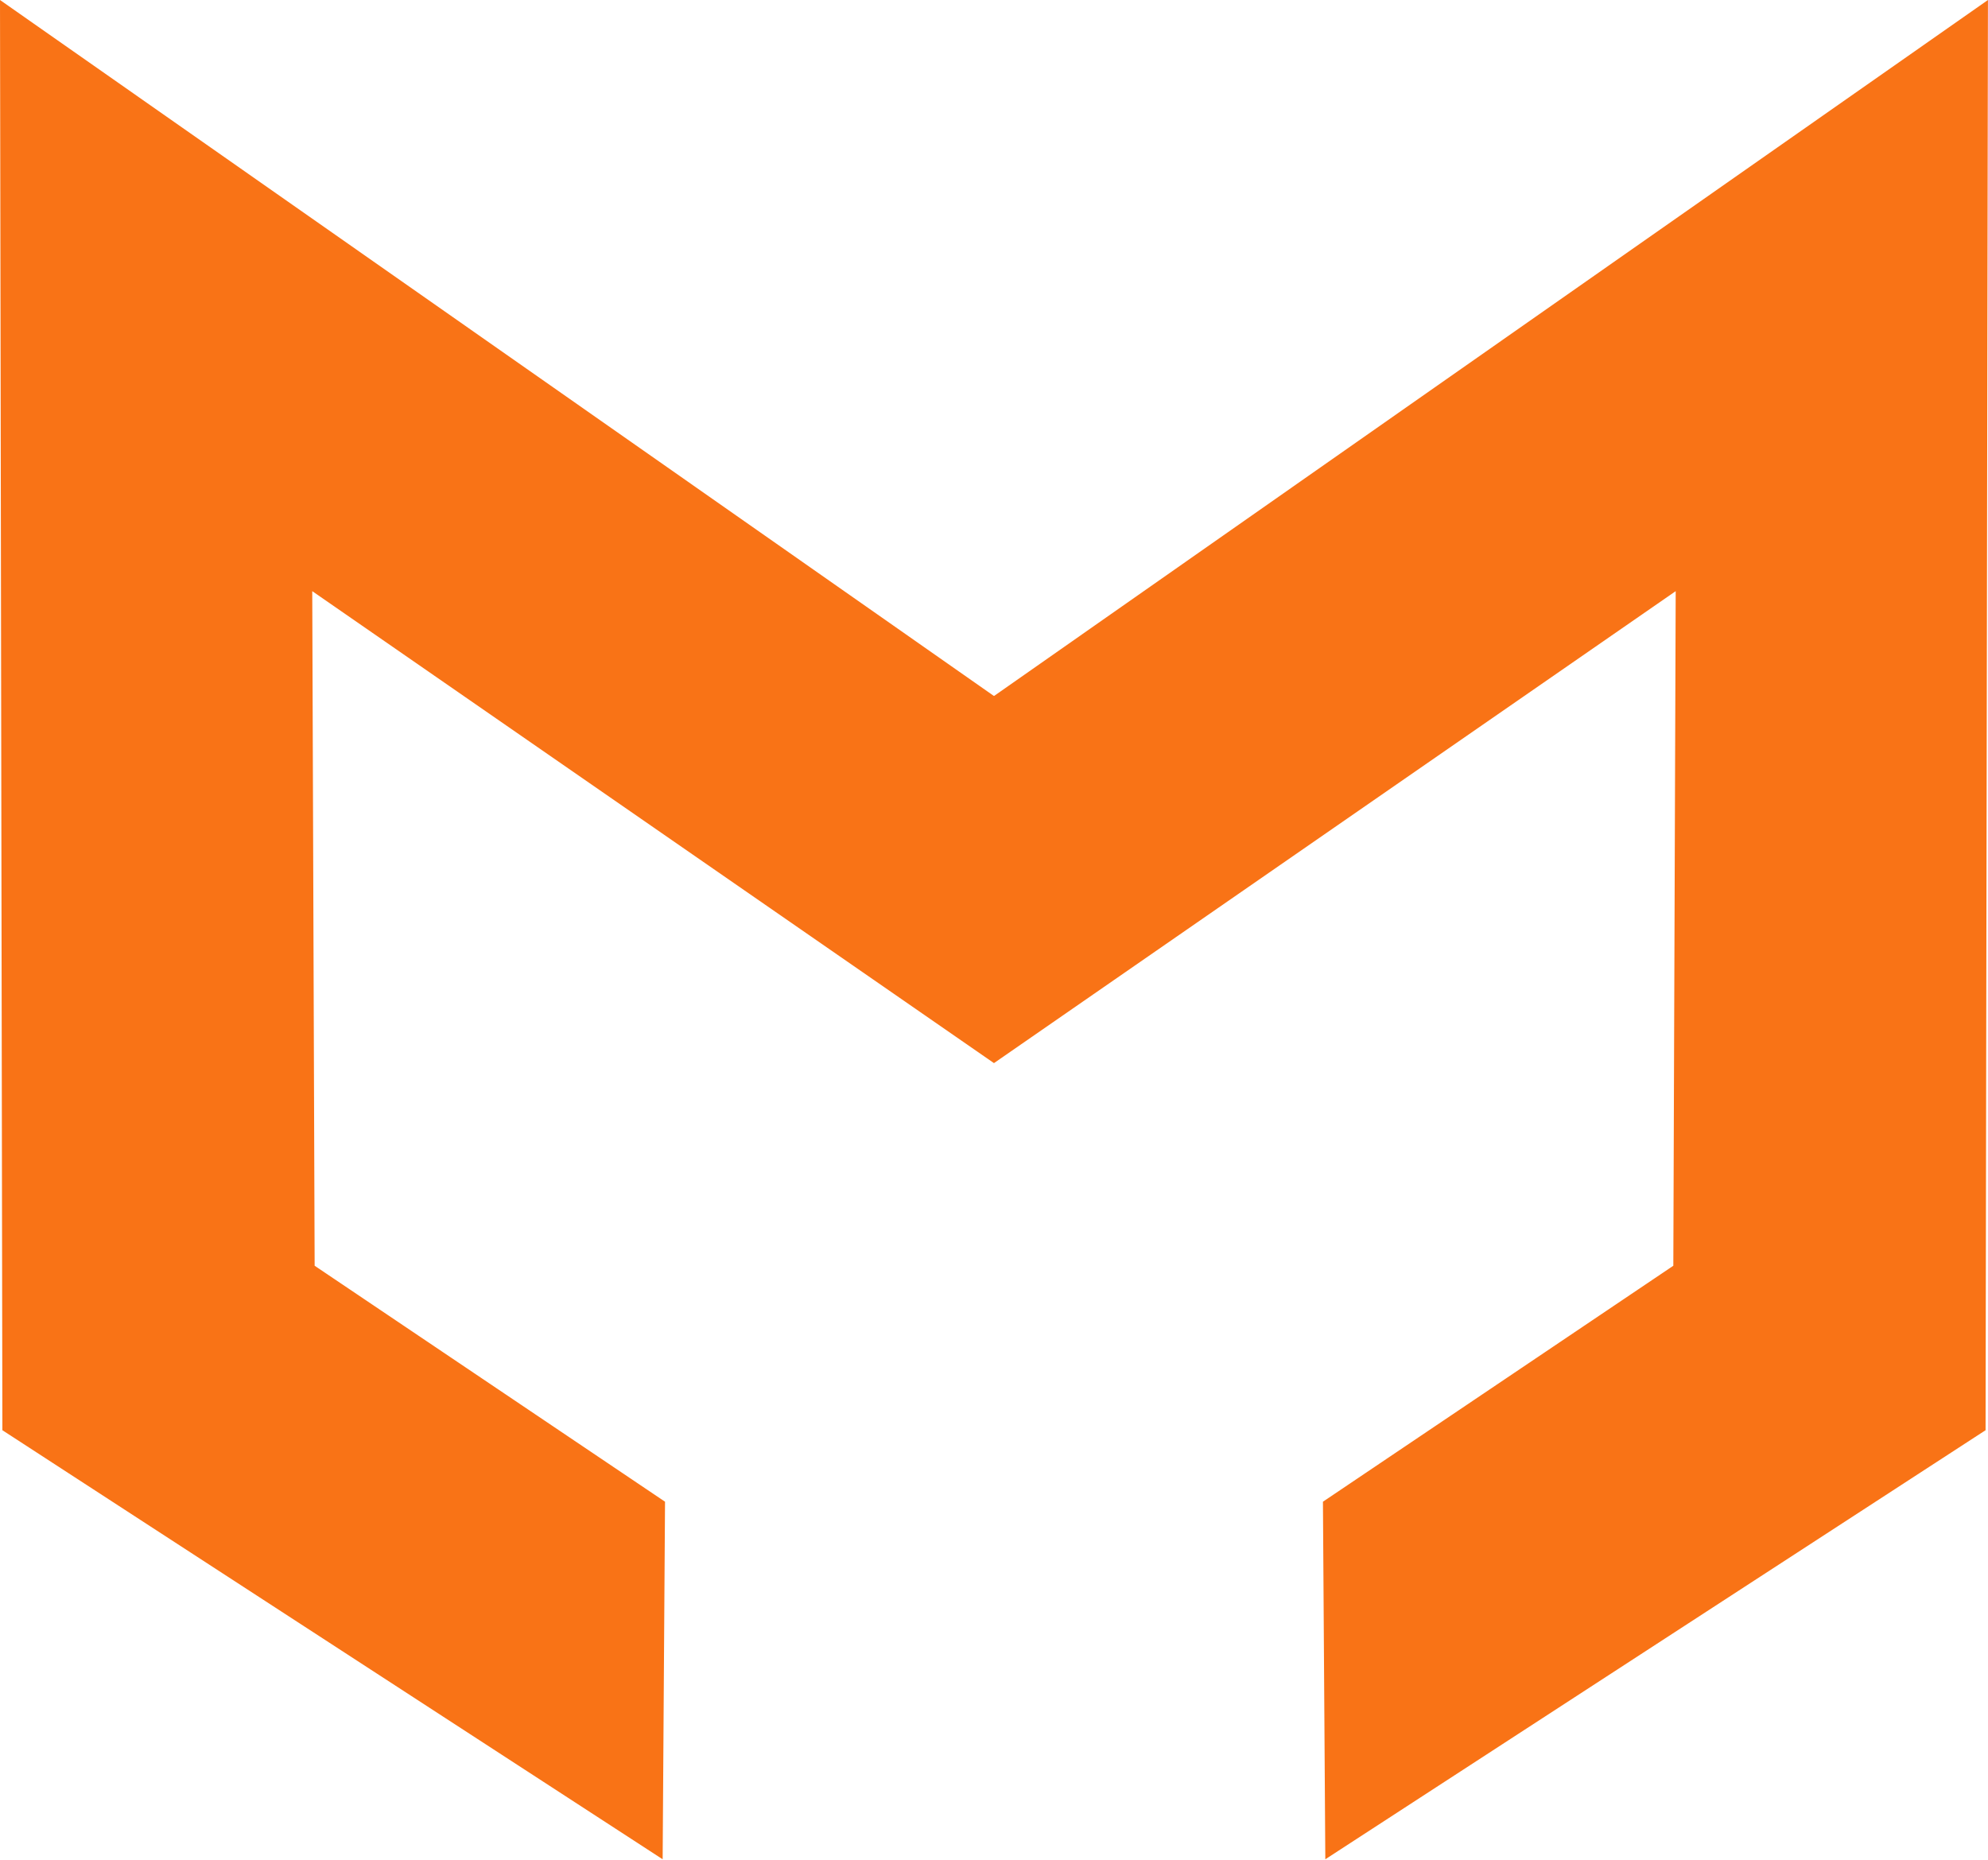
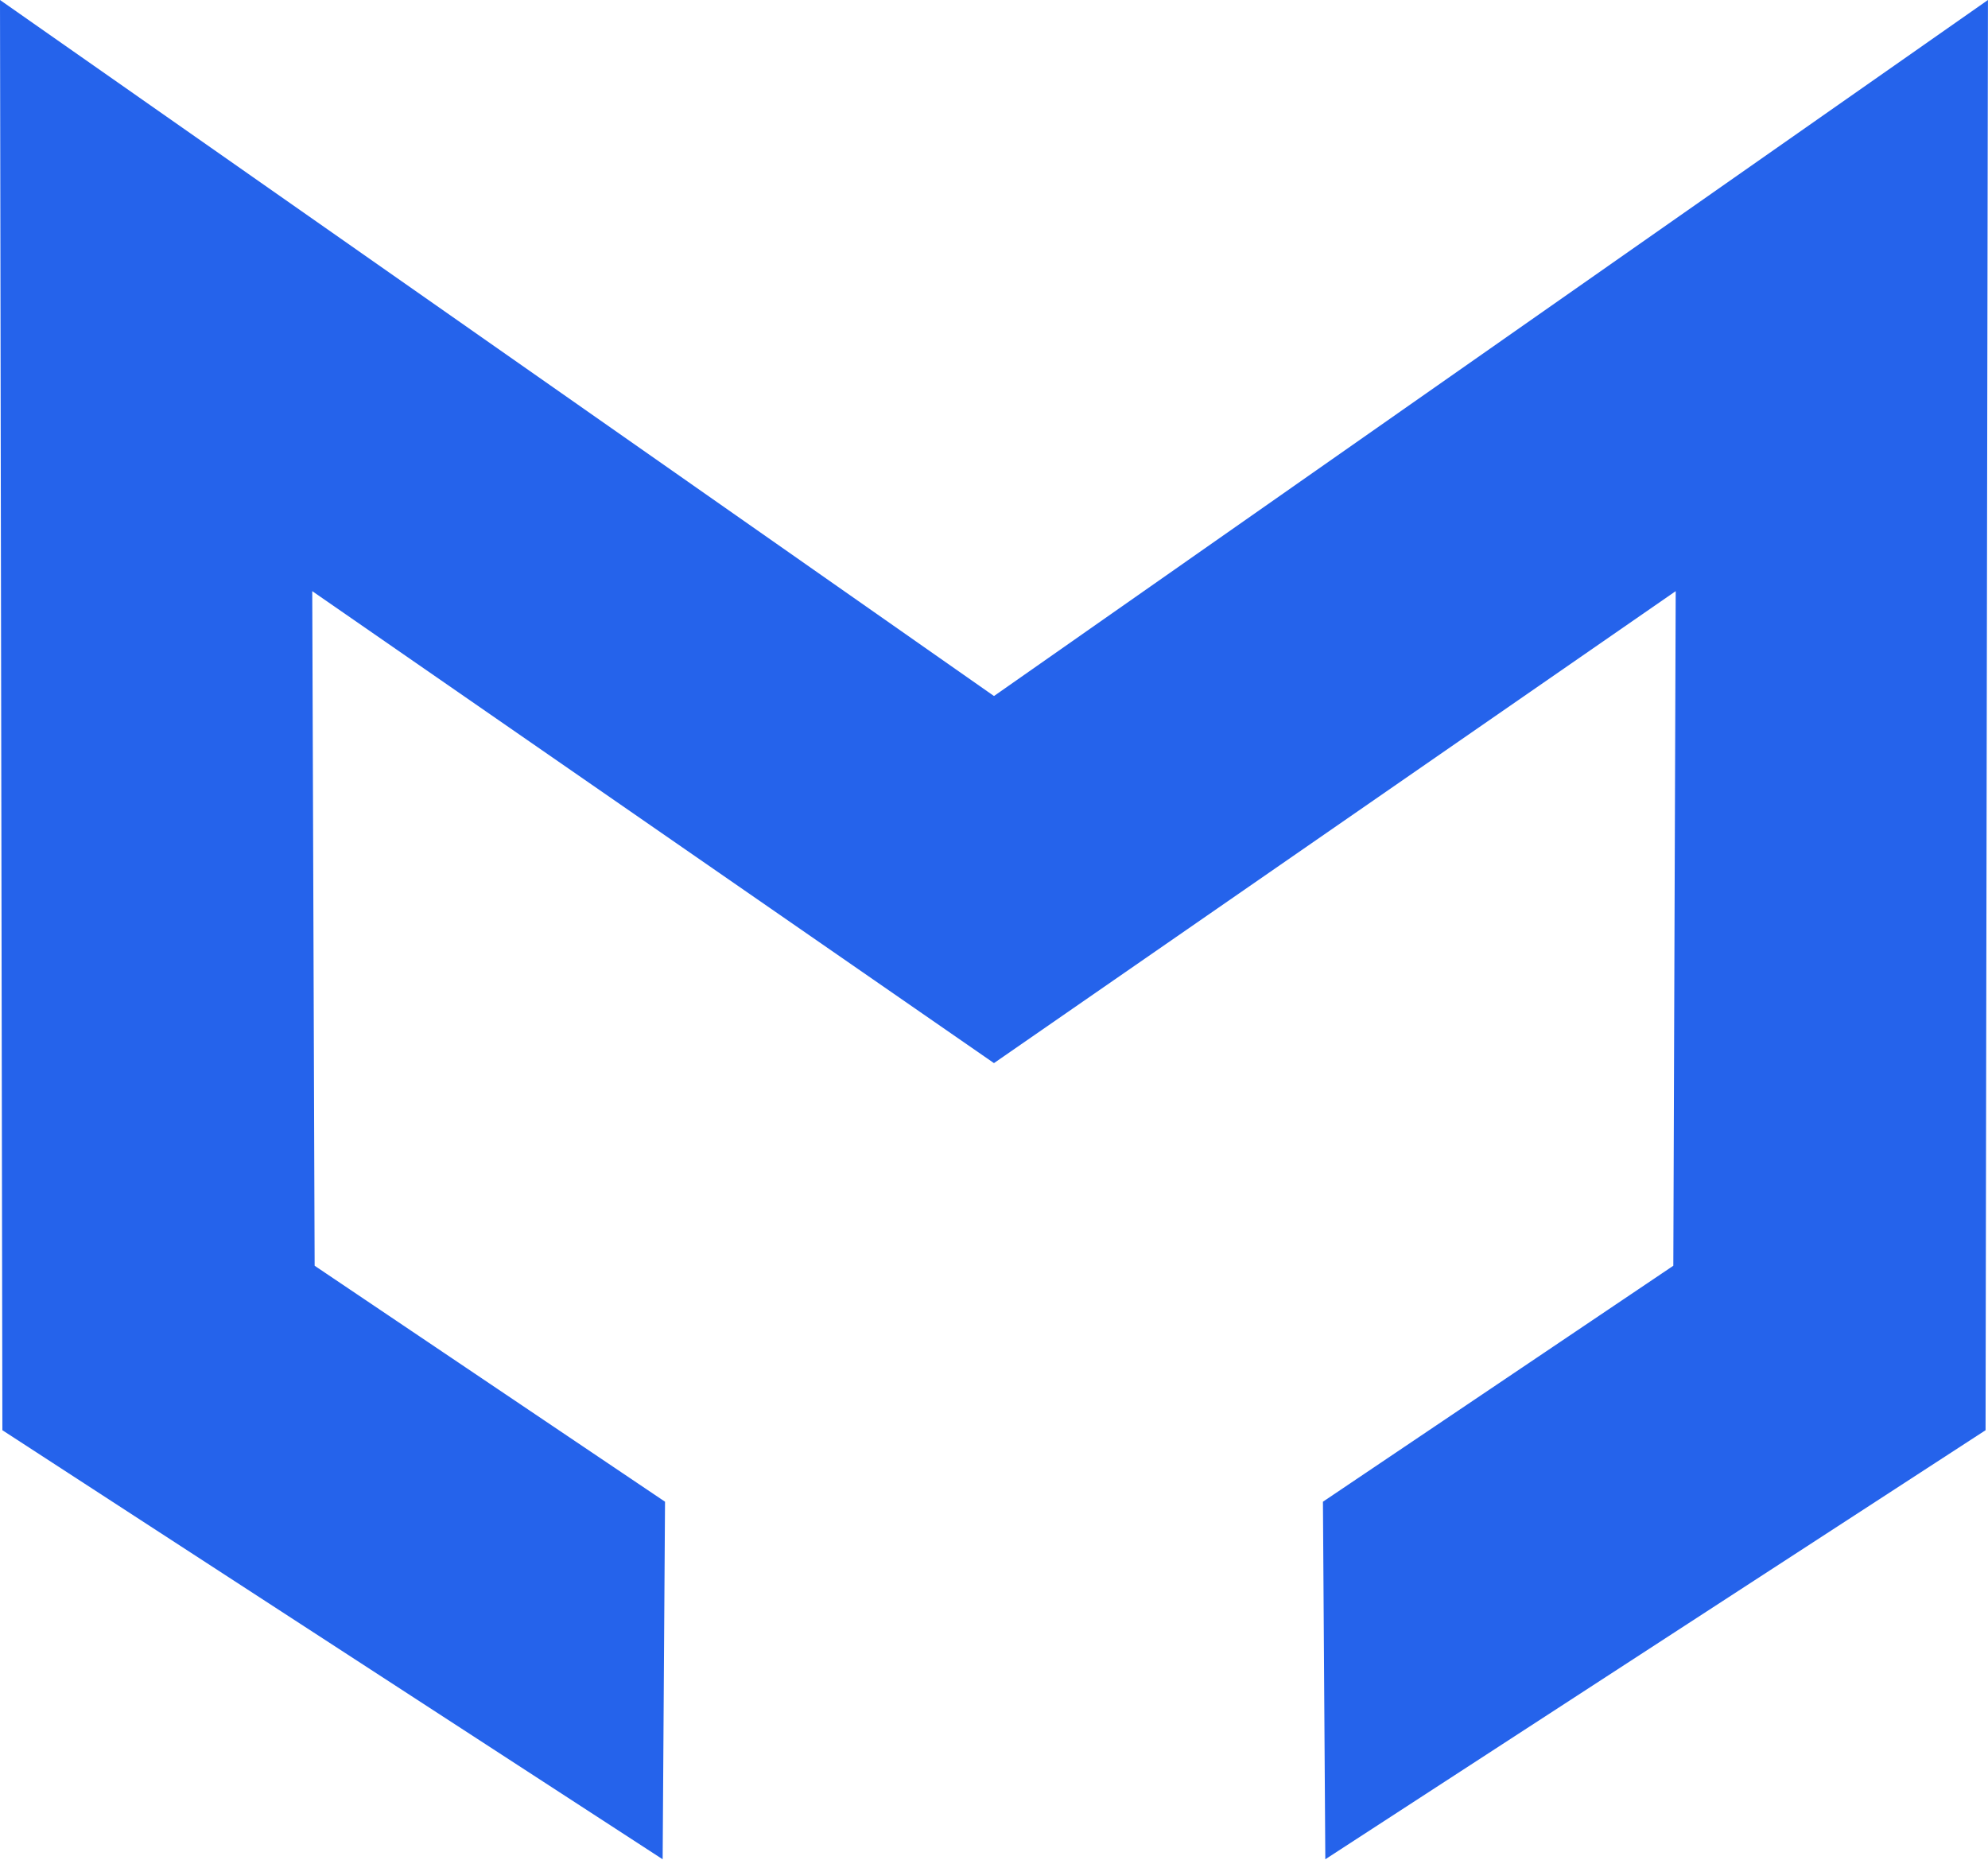
<svg xmlns="http://www.w3.org/2000/svg" width="112.8" height="105.5" viewBox="0 0 112.8 105.5" version="1.1">
  <style>
    path {
-       fill: rgb(249, 115, 22);
+       fill: rgb(37, 99, 235);
    }
    @media (prefers-color-scheme: dark) {
      path {
-         fill: rgb(250, 204, 21);
+         fill: rgb(52, 211, 153);
      }
    }
  </style>
  <path d="M 47.934,46.463 48.069,127.613 85.533,151.958 85.668,131.67 65.787,118.281 65.651,80.005 l 38.681,26.779 38.682,-26.779 -0.135,38.276 -19.881,13.389 0.135,20.288 37.463,-24.345 0.135,-81.15 -56.384,39.483 h -0.028 z" transform="translate(-47.93402,-46.46331)" />
</svg>
